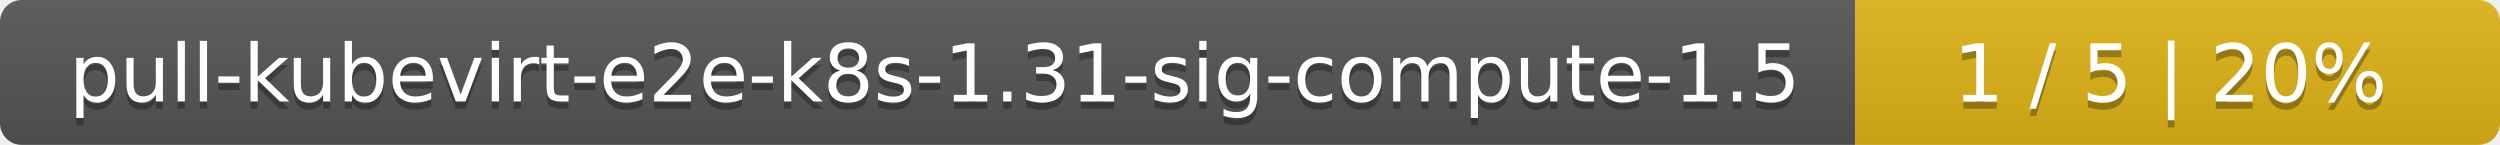
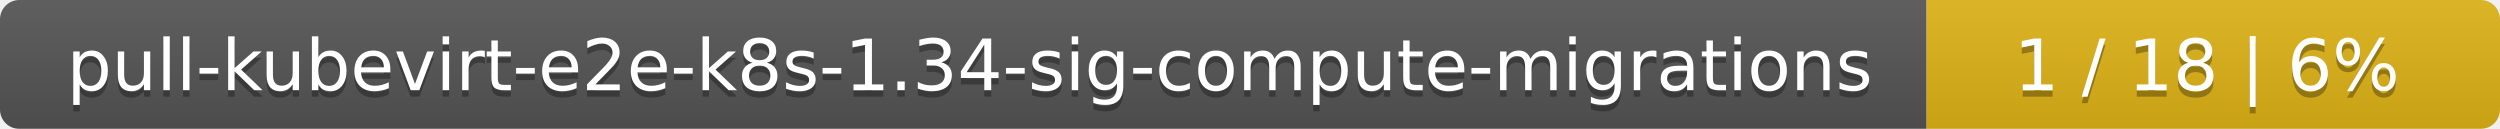
- <svg xmlns="http://www.w3.org/2000/svg" width="345" height="20">
+ <svg xmlns="http://www.w3.org/2000/svg" width="388" height="20">
  <linearGradient id="smooth" x2="0" y2="100%">
    <stop offset="0" stop-color="#bbb" stop-opacity=".1" />
    <stop offset="1" stop-opacity=".1" />
  </linearGradient>
  <mask id="round">
-     <rect width="345" height="20" rx="3" fill="#fff" />
+     <rect width="388" height="20" rx="3" fill="#fff" />
  </mask>
  <g mask="url(#round)">
-     <rect width="256" height="20" fill="#555" />
-     <rect x="256" width="89" height="20" fill="#dfb317" />
-     <rect width="345" height="20" fill="url(#smooth)" />
+     <rect width="299" height="20" fill="#555" />
+     <rect x="299" width="89" height="20" fill="#dfb317" />
+     <rect width="388" height="20" fill="url(#smooth)" />
  </g>
  <g fill="#fff" text-anchor="middle" font-family="DejaVu Sans,Verdana,Geneva,sans-serif" font-size="11">
-     <text x="129" y="15" fill="#010101" fill-opacity=".3">pull-kubevirt-e2e-k8s-1.31-sig-compute-1.5</text>
-     <text x="129" y="14">pull-kubevirt-e2e-k8s-1.31-sig-compute-1.5</text>
-     <text x="299.5" y="15" fill="#010101" fill-opacity=".3">1 / 5    |    20%</text>
-     <text x="299.5" y="14">1 / 5    |    20%</text>
+     <text x="150.5" y="15" fill="#010101" fill-opacity=".3">pull-kubevirt-e2e-k8s-1.34-sig-compute-migrations</text>
+     <text x="150.5" y="14">pull-kubevirt-e2e-k8s-1.34-sig-compute-migrations</text>
+     <text x="342.5" y="15" fill="#010101" fill-opacity=".3">1 / 18    |    6%</text>
+     <text x="342.5" y="14">1 / 18    |    6%</text>
  </g>
</svg>
